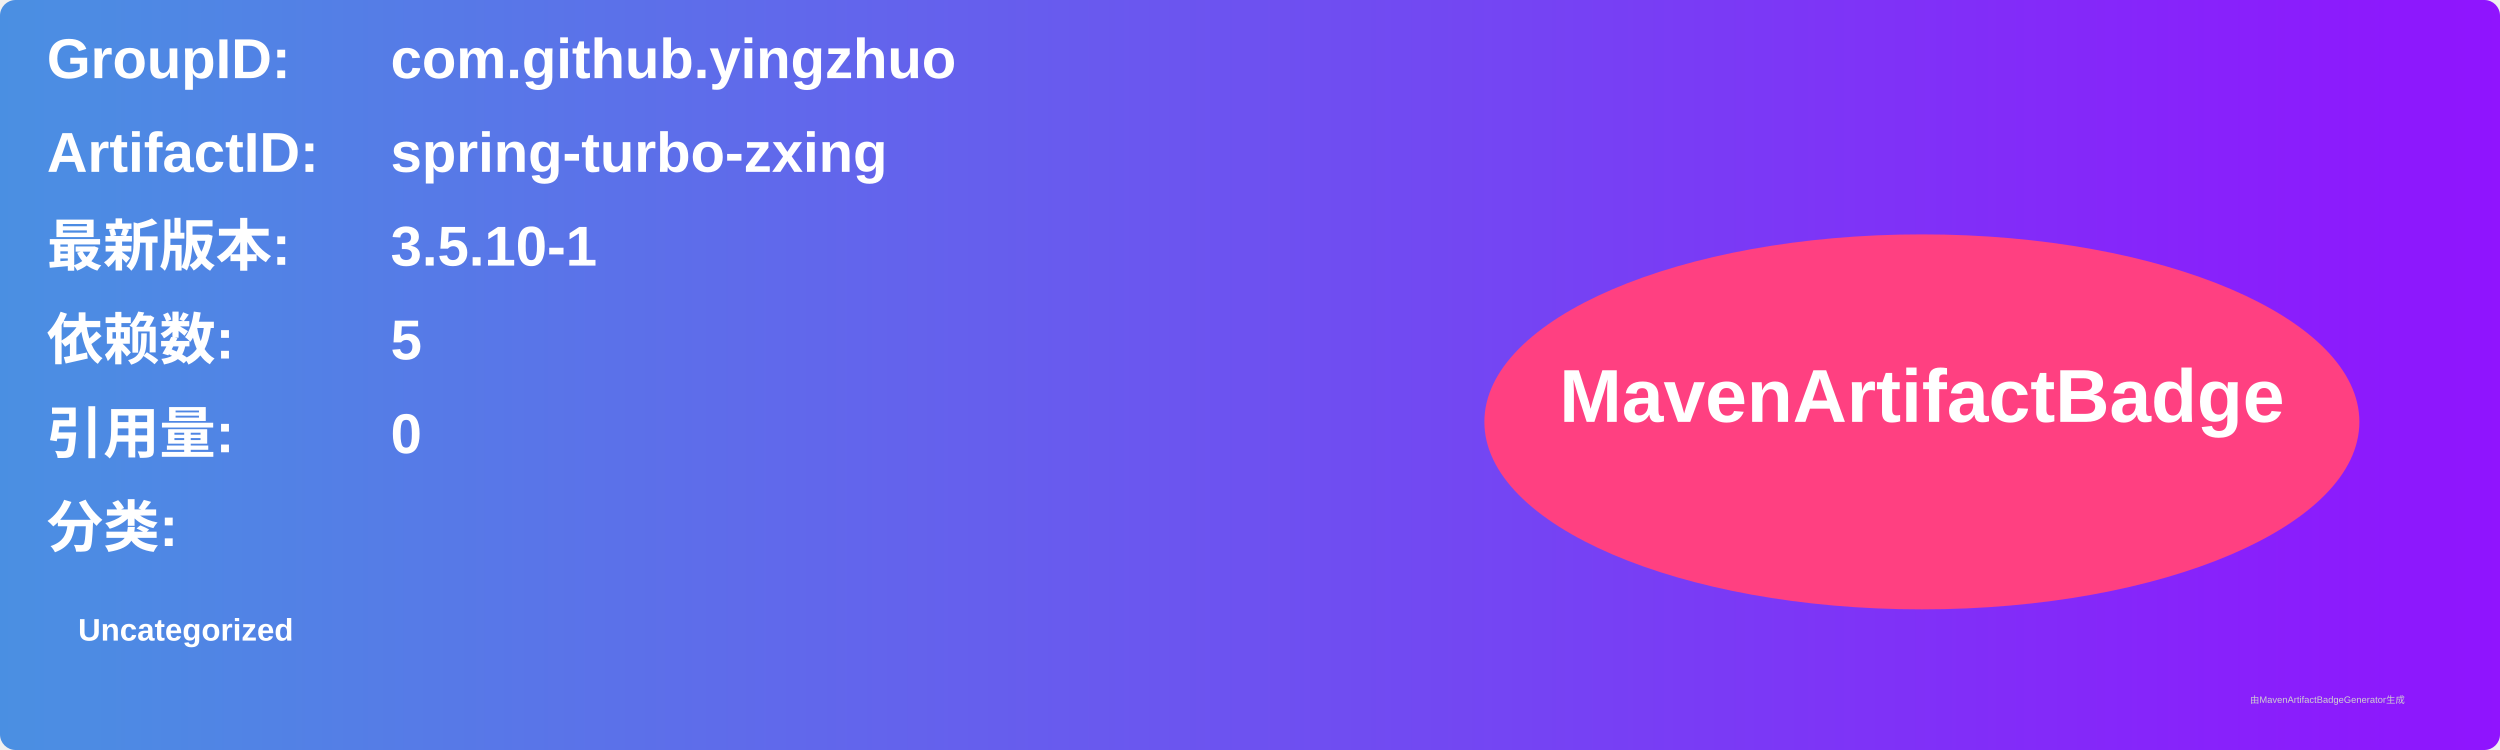
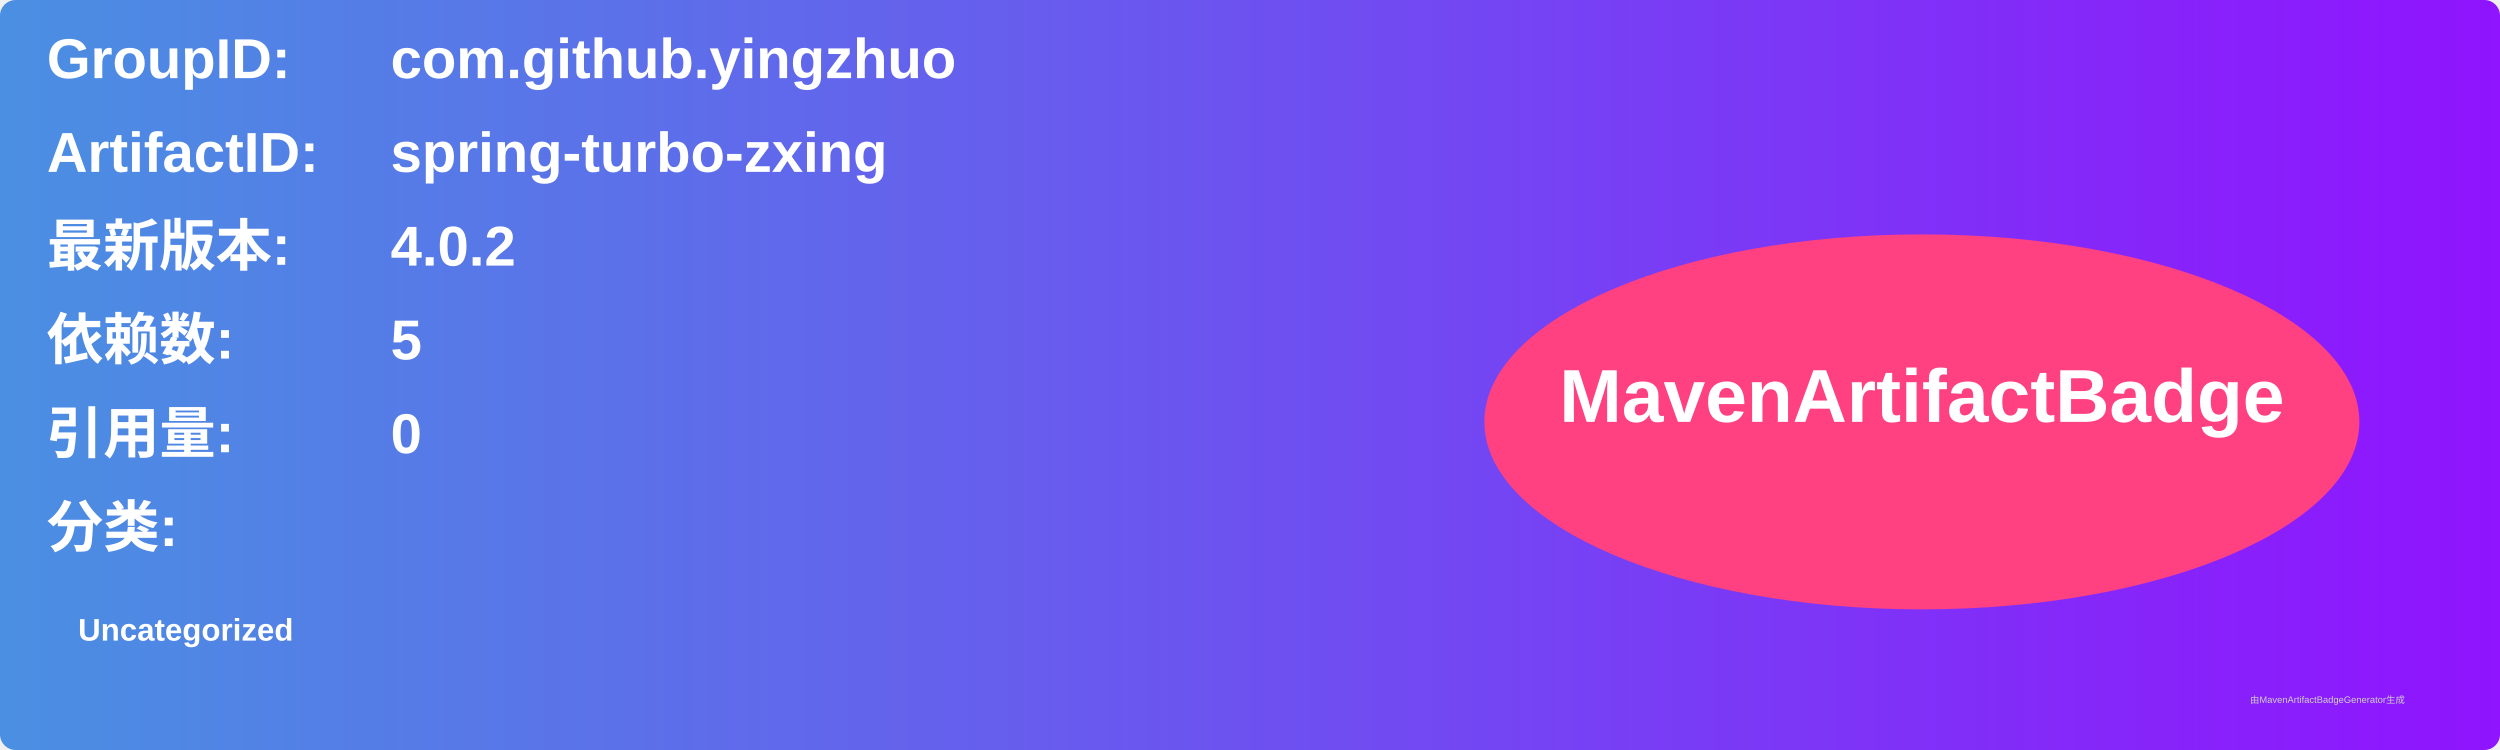
<svg xmlns="http://www.w3.org/2000/svg" width="800" height="240" viewBox="0 0 800 240">
  <linearGradient id="grad" x1="0%" y1="0%" x2="100%" y2="0%">
    <stop offset="0%" stop-color="#4a90e2" />
    <stop offset="100%" stop-color="#9013fe" />
  </linearGradient>
  <rect width="100%" height="100%" rx="5" ry="5" fill="url(#grad)" />
  <g transform="translate(15, 15)">
    <text x="0" y="10" font-family="Arial" font-size="18" fill="white" font-weight="bold" width="260">GroupID:</text>
    <text x="110" y="10" font-family="Arial" font-size="18" fill="white" font-weight="bold" width="460">com.github.yingzhuo</text>
    <text x="0" y="40" font-family="Arial" font-size="18" fill="white" font-weight="bold" width="260">ArtifactID:</text>
    <text x="110" y="40" font-family="Arial" font-size="18" fill="white" font-weight="bold" width="460">spring-turbo-zxing</text>
    <text x="0" y="70" font-family="Arial" font-size="18" fill="white" font-weight="bold">最新版本:</text>
    <text x="110" y="70" font-family="Arial" font-size="18" fill="white" font-weight="bold">
-       <tspan font-weight="bold">3.5.10-1</tspan>
+       <tspan font-weight="bold">4.0.2</tspan>
    </text>
    <text x="0" y="100" font-family="Arial" font-size="18" fill="white" font-weight="bold">依赖数: </text>
    <text x="110" y="100" font-family="Arial" font-size="18" fill="white">
      <tspan font-weight="bold">5</tspan>
    </text>
    <text x="0" y="130" font-family="Arial" font-size="18" fill="white" font-weight="bold">引用量: </text>
    <text x="110" y="130" font-family="Arial" font-size="18" fill="white">
      <tspan font-weight="bold">0</tspan>
    </text>
    <text x="0" y="160" font-family="Arial" font-size="18" fill="white" font-weight="bold">分类:</text>
    <text x="10" y="190" font-family="Arial" font-size="10" fill="white">
      <tspan font-weight="bold">Uncategorized</tspan>
    </text>
    <ellipse cx="600" cy="120" rx="140" ry="60" fill="#ff4081" />
    <text x="600" y="120" text-anchor="middle" font-family="Arial" font-size="24" fill="white" font-weight="bold">MavenArtifactBadge</text>
  </g>
  <text x="720" y="225" font-family="Arial" font-size="3" fill="#d0d0d0">由MavenArtifactBadgeGenerator生成</text>
</svg>
